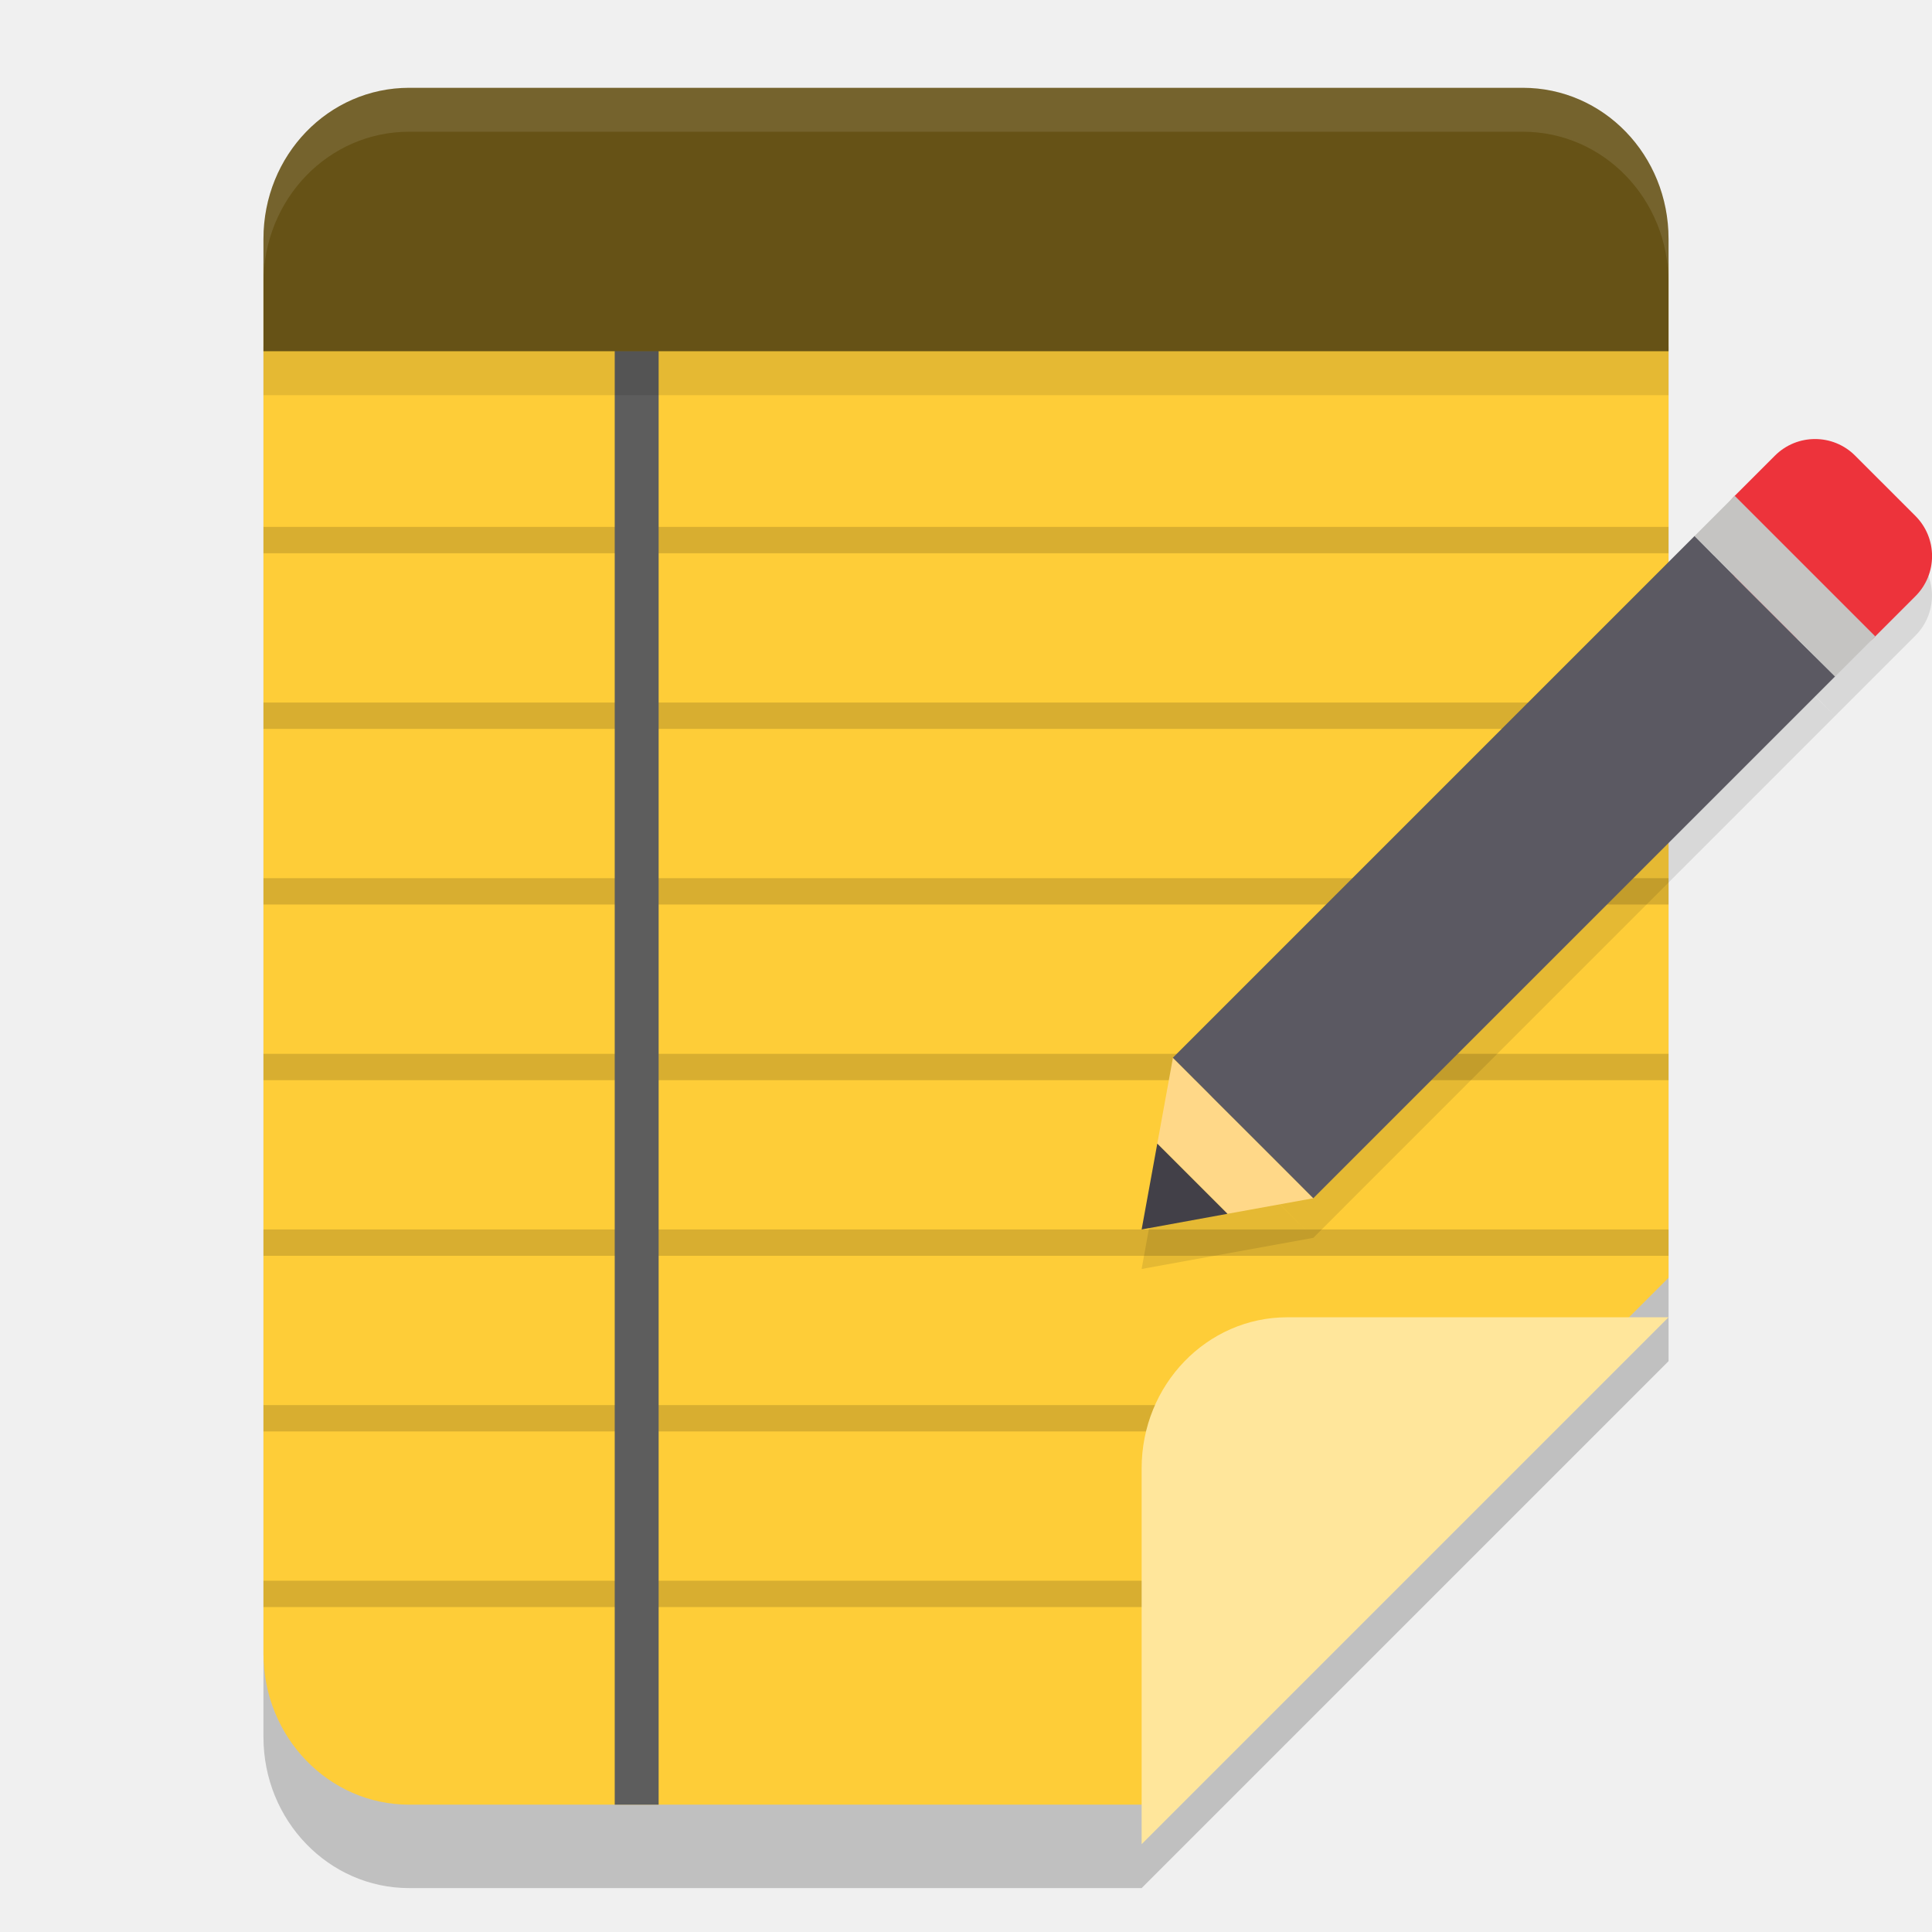
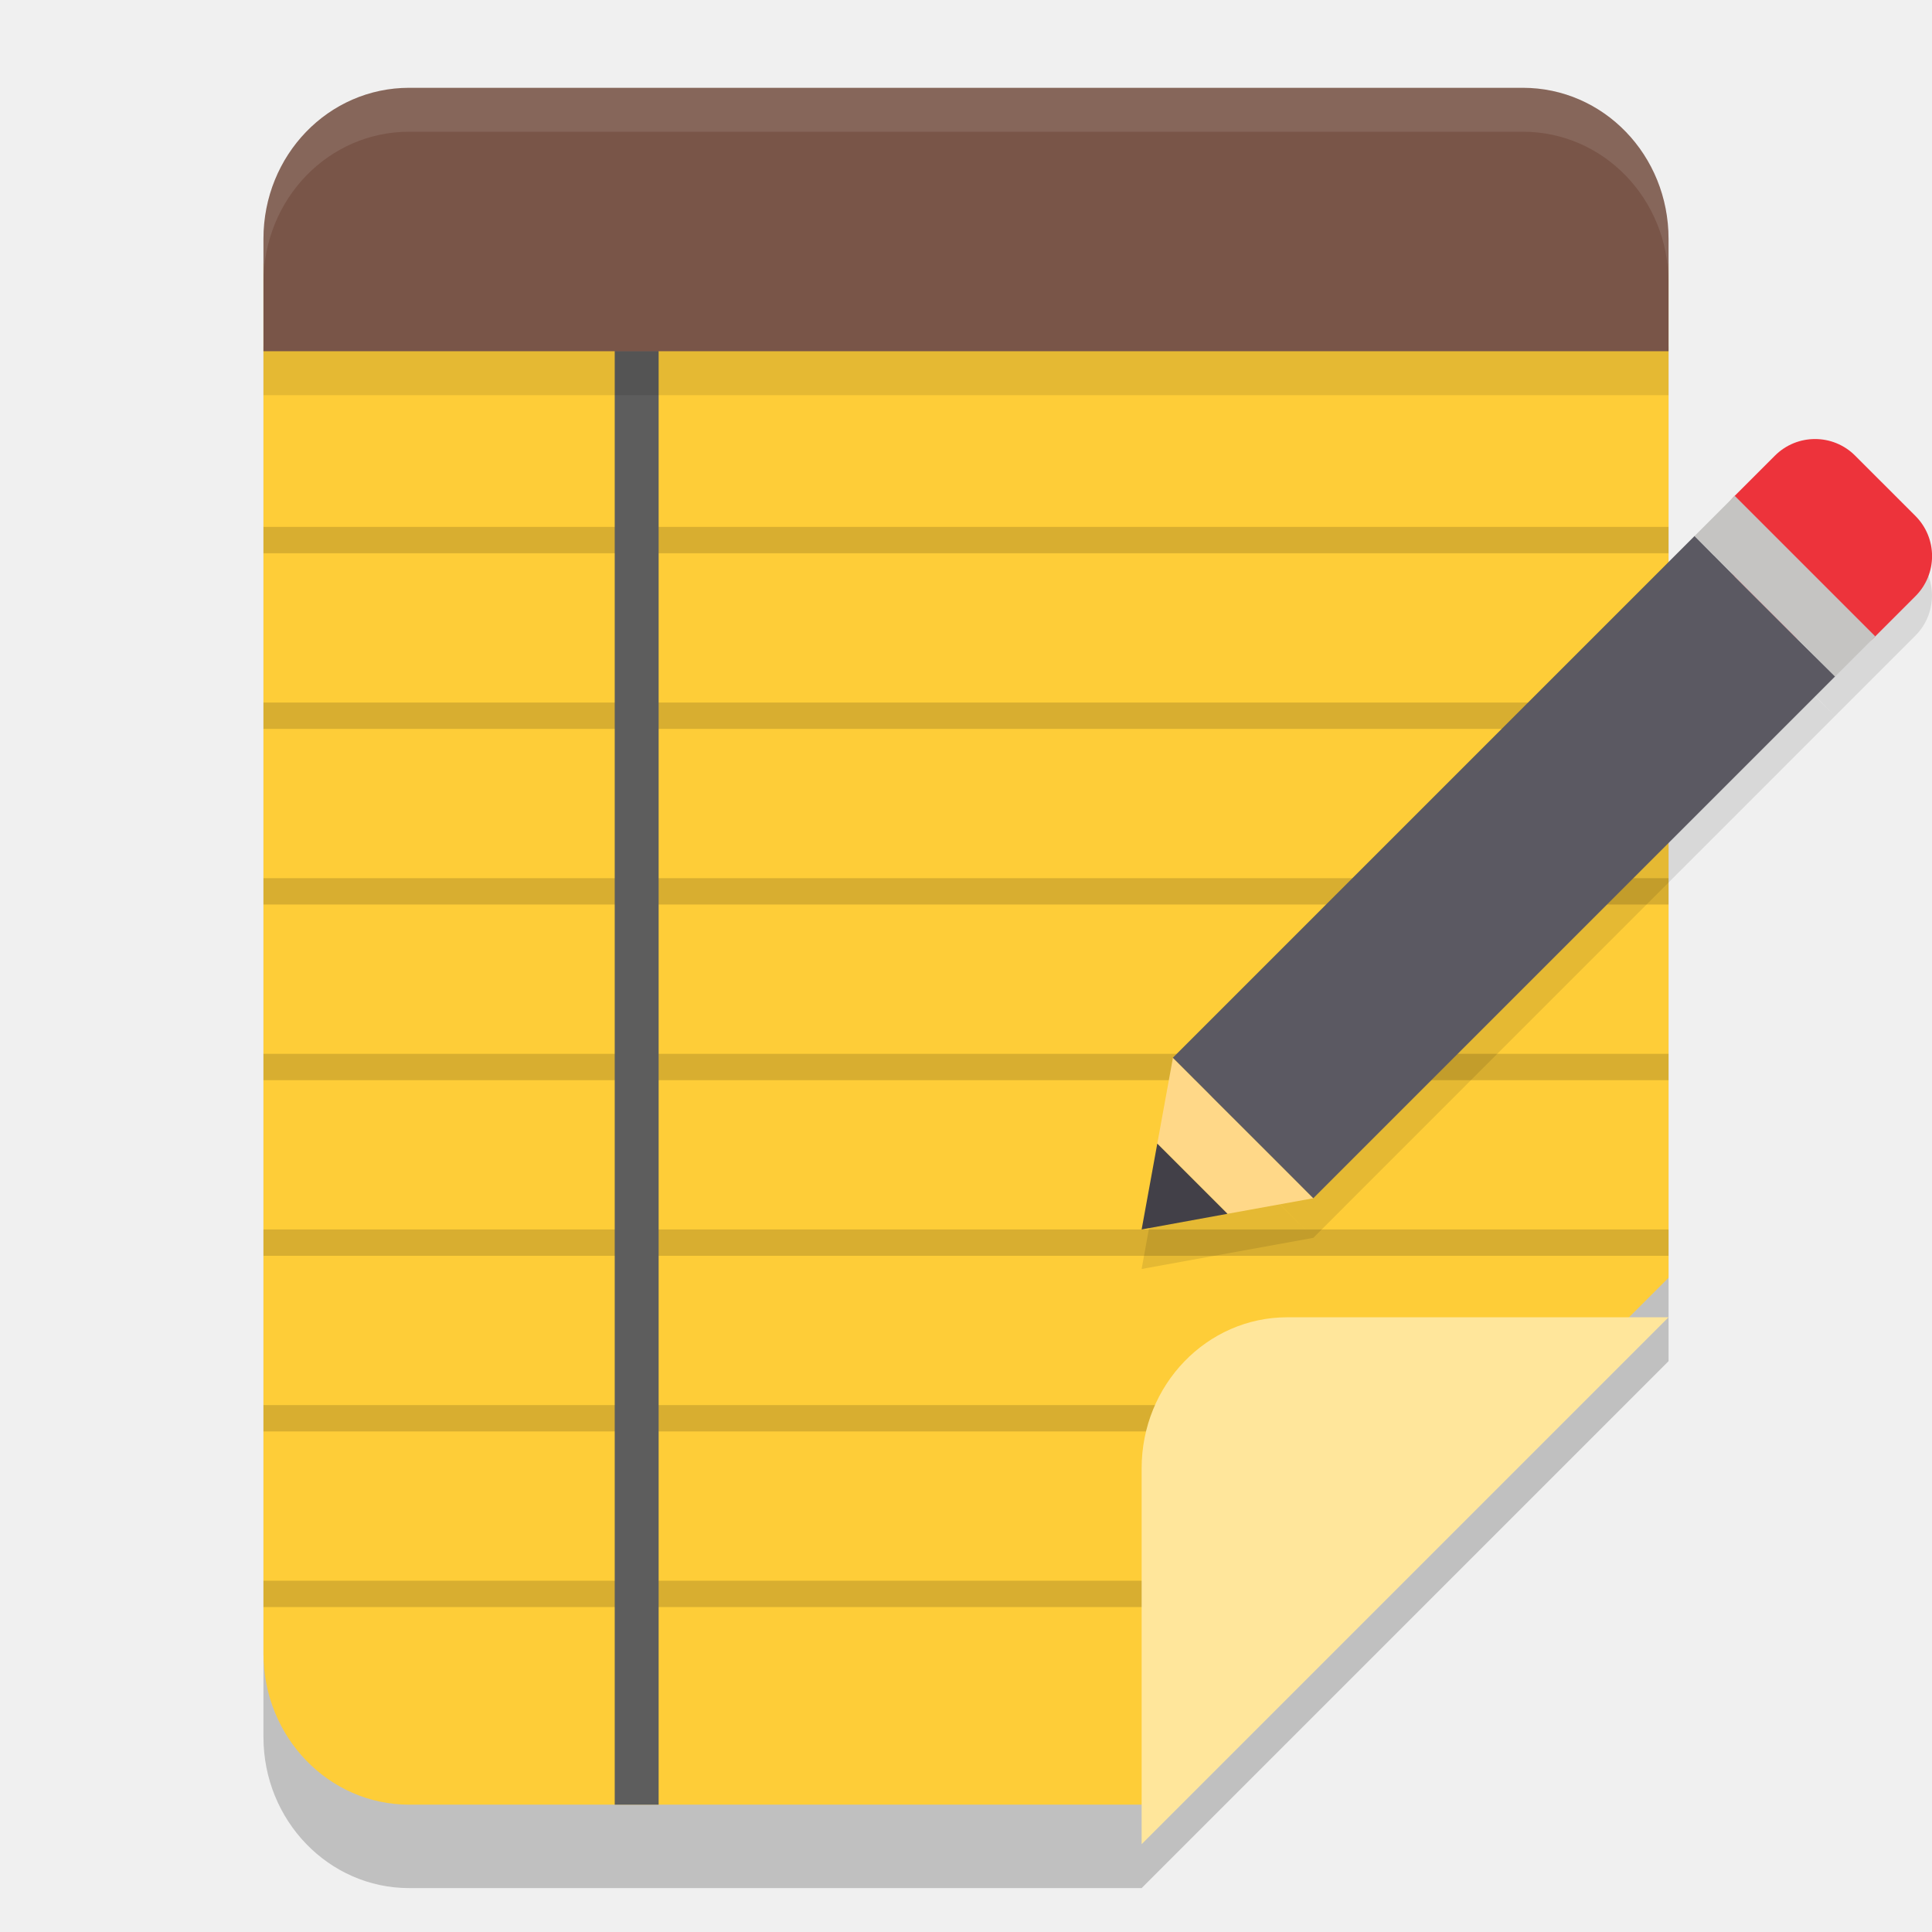
<svg xmlns="http://www.w3.org/2000/svg" width="22" height="22" version="1.1">
  <path style="opacity:0.2" d="M 3,3.95 V 19.78 C 3,20.73 3.743,21.5 4.659,21.5 H 13 l 6,-6 V 3.95 Z" />
  <path style="fill:#fecd38" d="m 3,3 v 15.83 c 0,0.95 0.743,1.72 1.659,1.72 H 13 l 6,-6 V 3 Z" />
  <path style="opacity:0.15" d="M 19,12 H 3 v 0.3 H 19 Z" />
  <path style="opacity:0.15" d="M 19,10 H 3 v 0.3 H 19 Z" />
  <path style="opacity:0.15" d="M 19,8 H 3 V 8.3 H 19 Z" />
  <path style="opacity:0.15" d="M 19,6 H 3 V 6.3 H 19 Z" />
  <path style="opacity:0.15" d="M 19,14 H 3 v 0.3 H 19 Z" />
  <path style="opacity:0.15" d="M 13.3,16 H 3 v 0.3 H 13.3 Z" />
  <path style="opacity:0.15" d="M 13.3,18 H 3 v 0.3 H 13.3 Z" />
  <path style="fill:#5d5d5d" d="M 7.5,3 H 7 V 20.55 h 0.5 z" />
  <rect style="opacity:0.1" width="16" height=".5" x="3" y="4" />
-   <path style="fill:#665216" d="M 4.659,1 C 3.74,1 3,1.767 3,2.72 v 1.28 l 16,4.48e-5 V 2.72 C 19,1.767 18.26,1 17.341,1 Z" />
+   <path style="fill:#795548" d="M 4.659,1 C 3.74,1 3,1.767 3,2.72 v 1.28 l 16,4.48e-5 V 2.72 C 19,1.767 18.26,1 17.341,1 Z" />
  <path style="opacity:0.1;fill:#ffffff" d="M 4.659,1 C 3.74,1 3,1.767 3,2.72 v 0.5 C 3,2.267 3.74,1.5 4.659,1.5 H 17.341 C 18.26,1.5 19,2.267 19,3.22 v -0.5 C 19,1.767 18.26,1 17.341,1 Z" />
  <path style="fill:#ffe69b" d="m 19,15 v 0 H 14.659 C 13.743,15 13,15.77 13,16.72 V 21 Z" />
  <g transform="matrix(0.9,0,0,0.9,1.3,0.5000076)">
    <path style="opacity:0.1" d="m 21.52,5.5 c -0.184,0 -0.368,0.071 -0.508,0.211 L 20.504,6.219 19.996,6.727 20.504,7.234 21.266,7.996 21.773,8.504 22.281,7.996 22.789,7.488 c 0.281,-0.281 0.281,-0.735 0,-1.016 L 22.027,5.711 C 21.887,5.571 21.703,5.5 21.52,5.5 Z M 21.773,8.504 21.262,8 20.502,7.238 19.996,6.727 13.396,13.326 v 0.002 L 13.197,14.414 13,15.5 l 1.086,-0.197 1.086,-0.197 -1.268,-1.27 0.762,0.76 0.506,0.51 z" />
    <path style="fill:#ed333b" d="m 20.504,5.718 0.508,-0.508 c 0.281,-0.281 0.736,-0.281 1.016,0 l 0.762,0.762 c 0.281,0.281 0.281,0.736 0,1.016 l -0.508,0.508 c -0.281,0.281 -0.736,0.281 -1.016,0 L 20.504,6.734 c -0.281,-0.281 -0.281,-0.736 0,-1.016 z m 0,0" />
    <path style="fill:#ffd888" d="m 14.086,14.802 -0.888,-0.888 0.198,-1.086 1.777,1.777 z m 0,0" />
    <path fill="#424048" d="m 13,15 0.198,-1.086 0.888,0.888 z m 0,0" />
    <path style="fill:#5b5962" d="m 19.996,6.226 -6.601,6.601 0.457,0.457 0.051,0.052 0.762,0.761 0.507,0.508 6.602,-6.602 -0.511,-0.504 -0.762,-0.761 9.53e-4,-9.524e-4 z" />
    <path style="fill:#c5c4c2" d="m 19.996,6.226 0.508,-0.508 1.778,1.778 -0.508,0.508 z m 0,0" />
  </g>
</svg>
